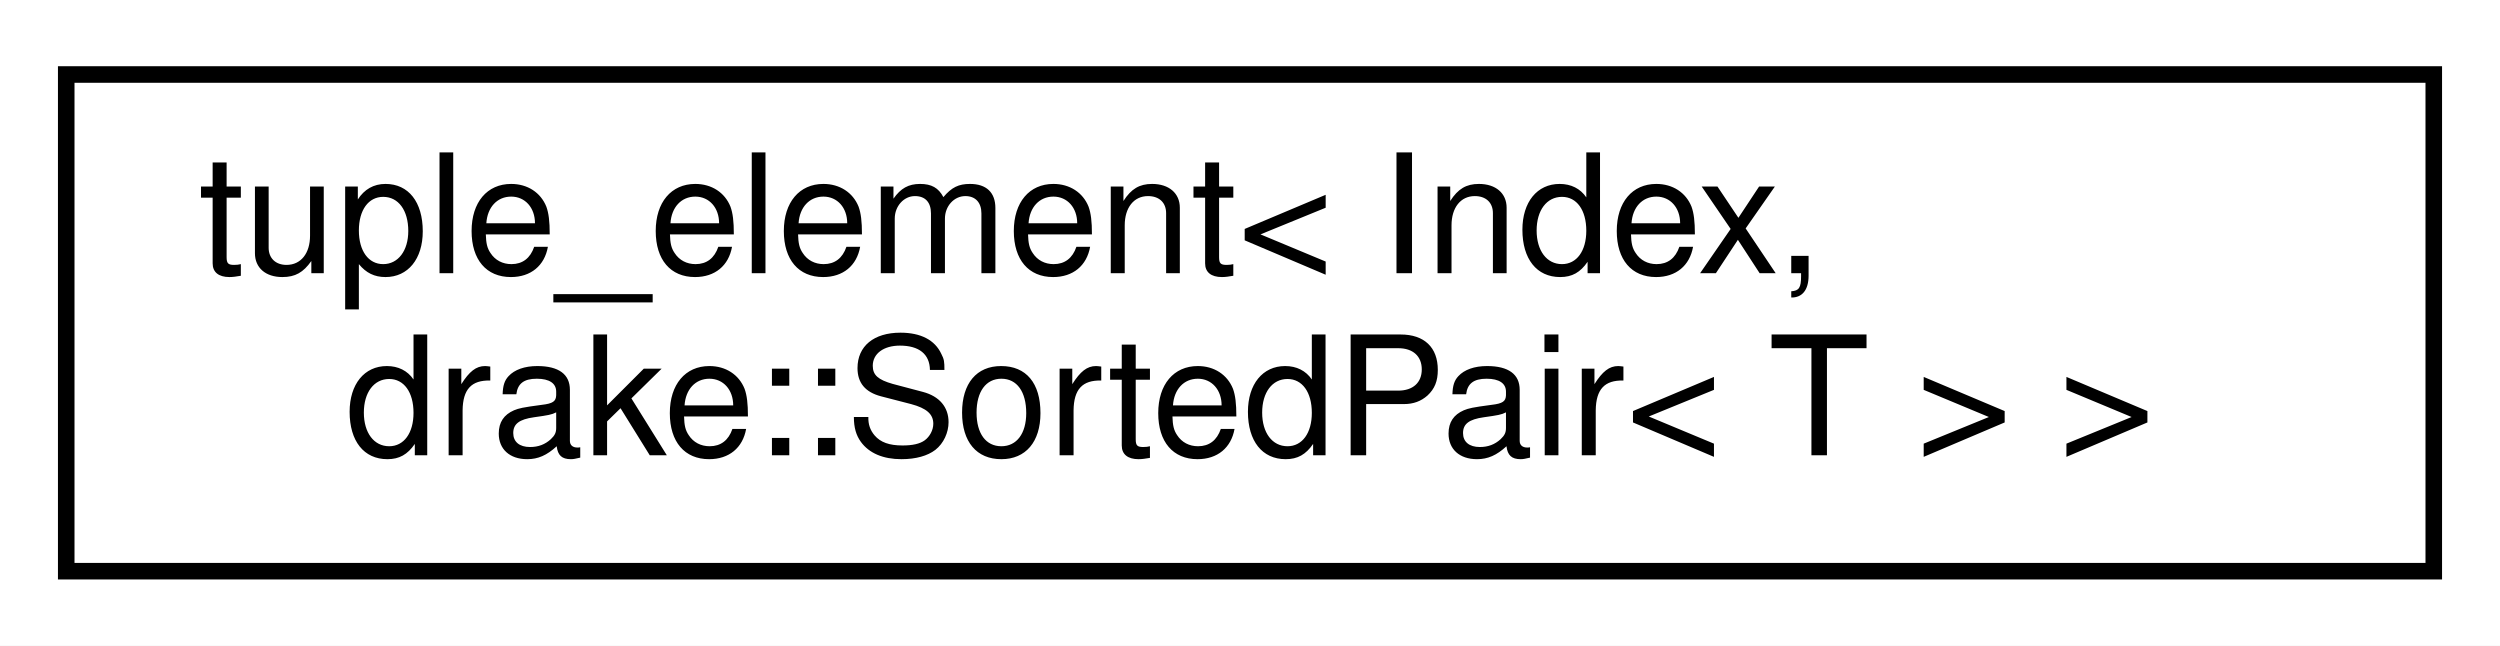
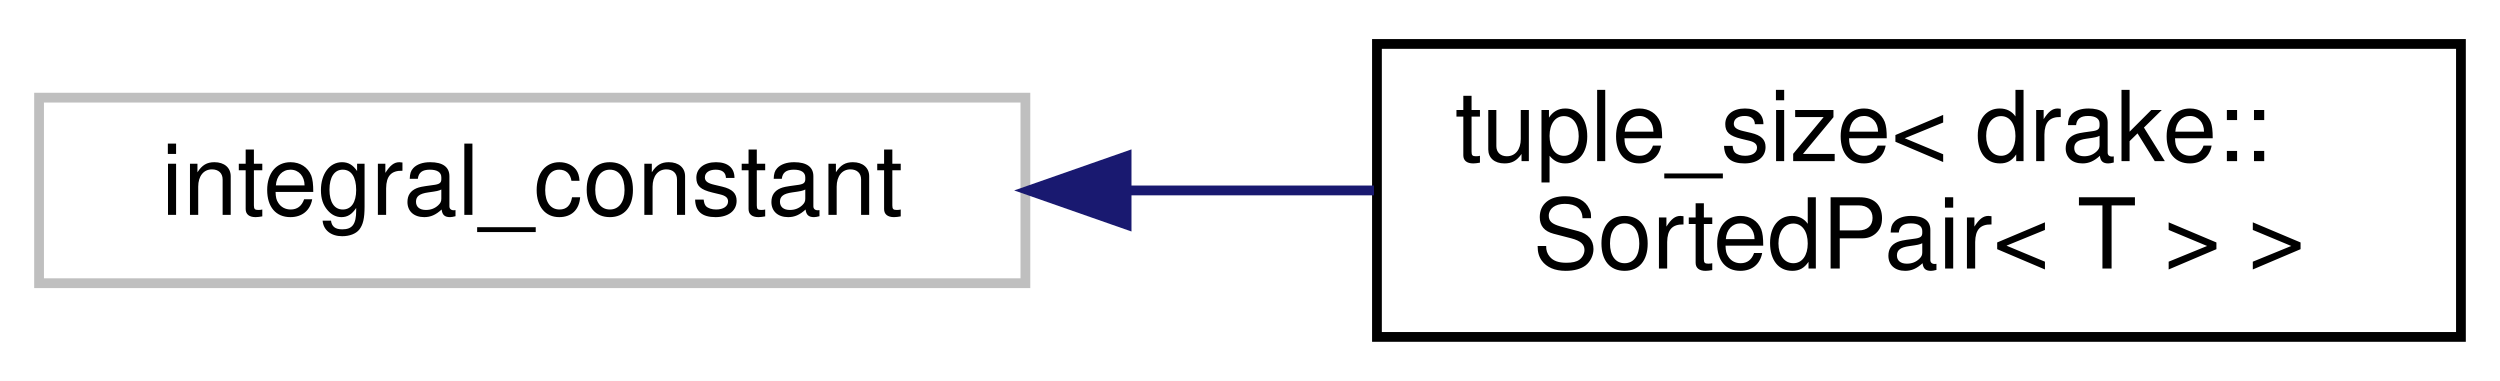
- <svg xmlns="http://www.w3.org/2000/svg" xmlns:xlink="http://www.w3.org/1999/xlink" width="151pt" height="39pt" viewBox="0.00 0.00 151.00 39.00">
+ <svg xmlns="http://www.w3.org/2000/svg" xmlns:xlink="http://www.w3.org/1999/xlink" width="256pt" height="39pt" viewBox="0.00 0.00 256.00 39.00">
  <g id="graph0" class="graph" transform="scale(1 1) rotate(0) translate(4 35)">
-     <polygon fill="#ffffff" stroke="transparent" points="-4,4 -4,-35 147,-35 147,4 -4,4" />
+     <polygon fill="#ffffff" stroke="transparent" points="-4,4 -4,-35 252,-35 252,4 -4,4" />
    <g id="node1" class="node">
      <g id="a_node1">
-         <a xlink:href="structstd_1_1tuple__element_3_01_index_00_01drake_1_1_sorted_pair_3_01_t_01_4_01_4.html" target="_top" xlink:title=" ">
-           <polygon fill="#ffffff" stroke="#000000" points="0,-.5 0,-30.5 143,-30.5 143,-.5 0,-.5" />
-           <text text-anchor="start" x="8" y="-18.5" font-family="Helvetica,sans-Serif" font-size="10.00" fill="#000000">tuple_element&lt; Index,</text>
-           <text text-anchor="middle" x="71.5" y="-7.5" font-family="Helvetica,sans-Serif" font-size="10.00" fill="#000000"> drake::SortedPair&lt; T &gt; &gt;</text>
+         <a xlink:title=" ">
+           <polygon fill="#ffffff" stroke="#bfbfbf" points="0,-6 0,-25 101,-25 101,-6 0,-6" />
+           <text text-anchor="middle" x="50.5" y="-13" font-family="Helvetica,sans-Serif" font-size="10.00" fill="#000000">integral_constant</text>
        </a>
      </g>
    </g>
+     <g id="node2" class="node">
+       <g id="a_node2">
+         <a xlink:href="structstd_1_1tuple__size_3_01drake_1_1_sorted_pair_3_01_t_01_4_01_4.html" target="_top" xlink:title="Support using SortedPair&lt;T&gt; in structured bindings.">
+           <polygon fill="#ffffff" stroke="#000000" points="137,-.5 137,-30.5 248,-30.5 248,-.5 137,-.5" />
+           <text text-anchor="start" x="145" y="-18.5" font-family="Helvetica,sans-Serif" font-size="10.00" fill="#000000">tuple_size&lt; drake::</text>
+           <text text-anchor="middle" x="192.5" y="-7.5" font-family="Helvetica,sans-Serif" font-size="10.00" fill="#000000">SortedPair&lt; T &gt; &gt;</text>
+         </a>
+       </g>
+     </g>
+     <g id="edge1" class="edge">
+       <path fill="none" stroke="#191970" d="M111.461,-15.5C119.842,-15.5 128.414,-15.5 136.696,-15.5" />
+       <polygon fill="#191970" stroke="#191970" points="111.364,-12 101.364,-15.5 111.364,-19 111.364,-12" />
+     </g>
  </g>
</svg>
